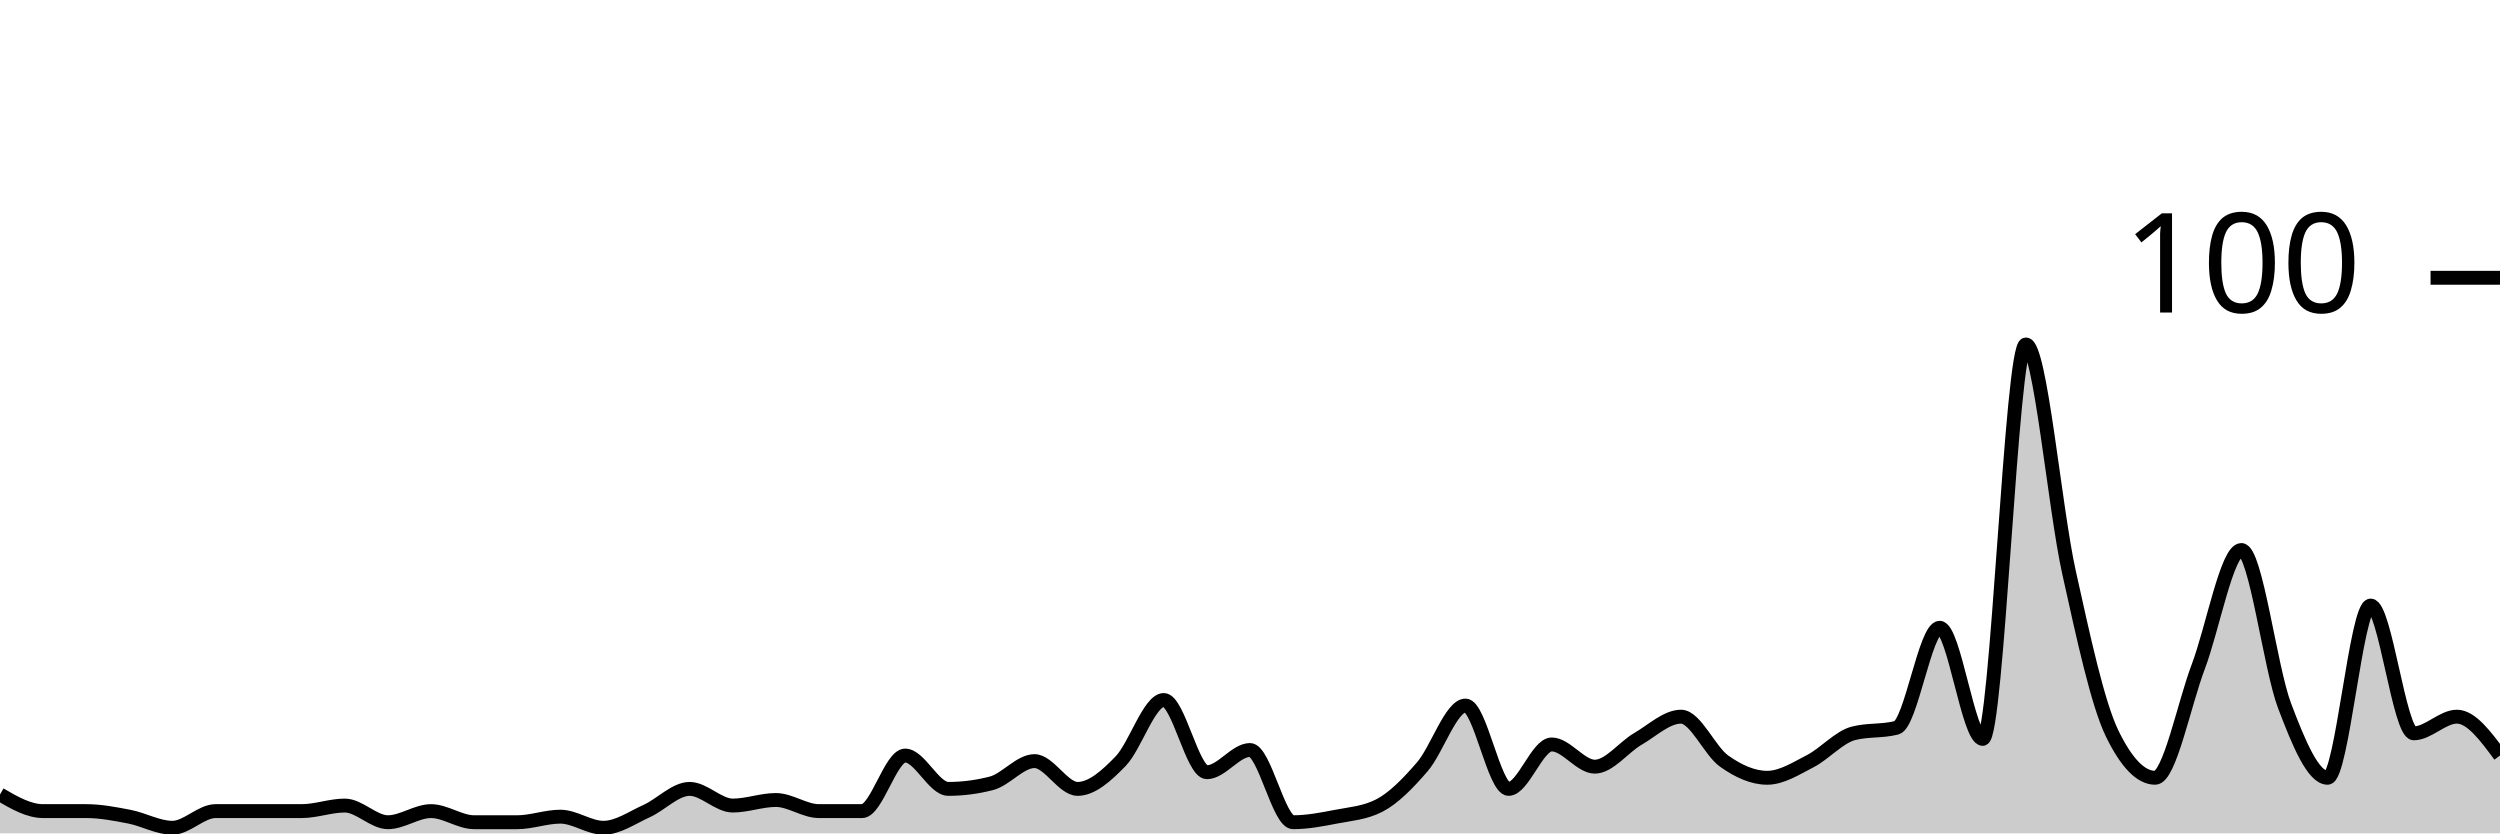
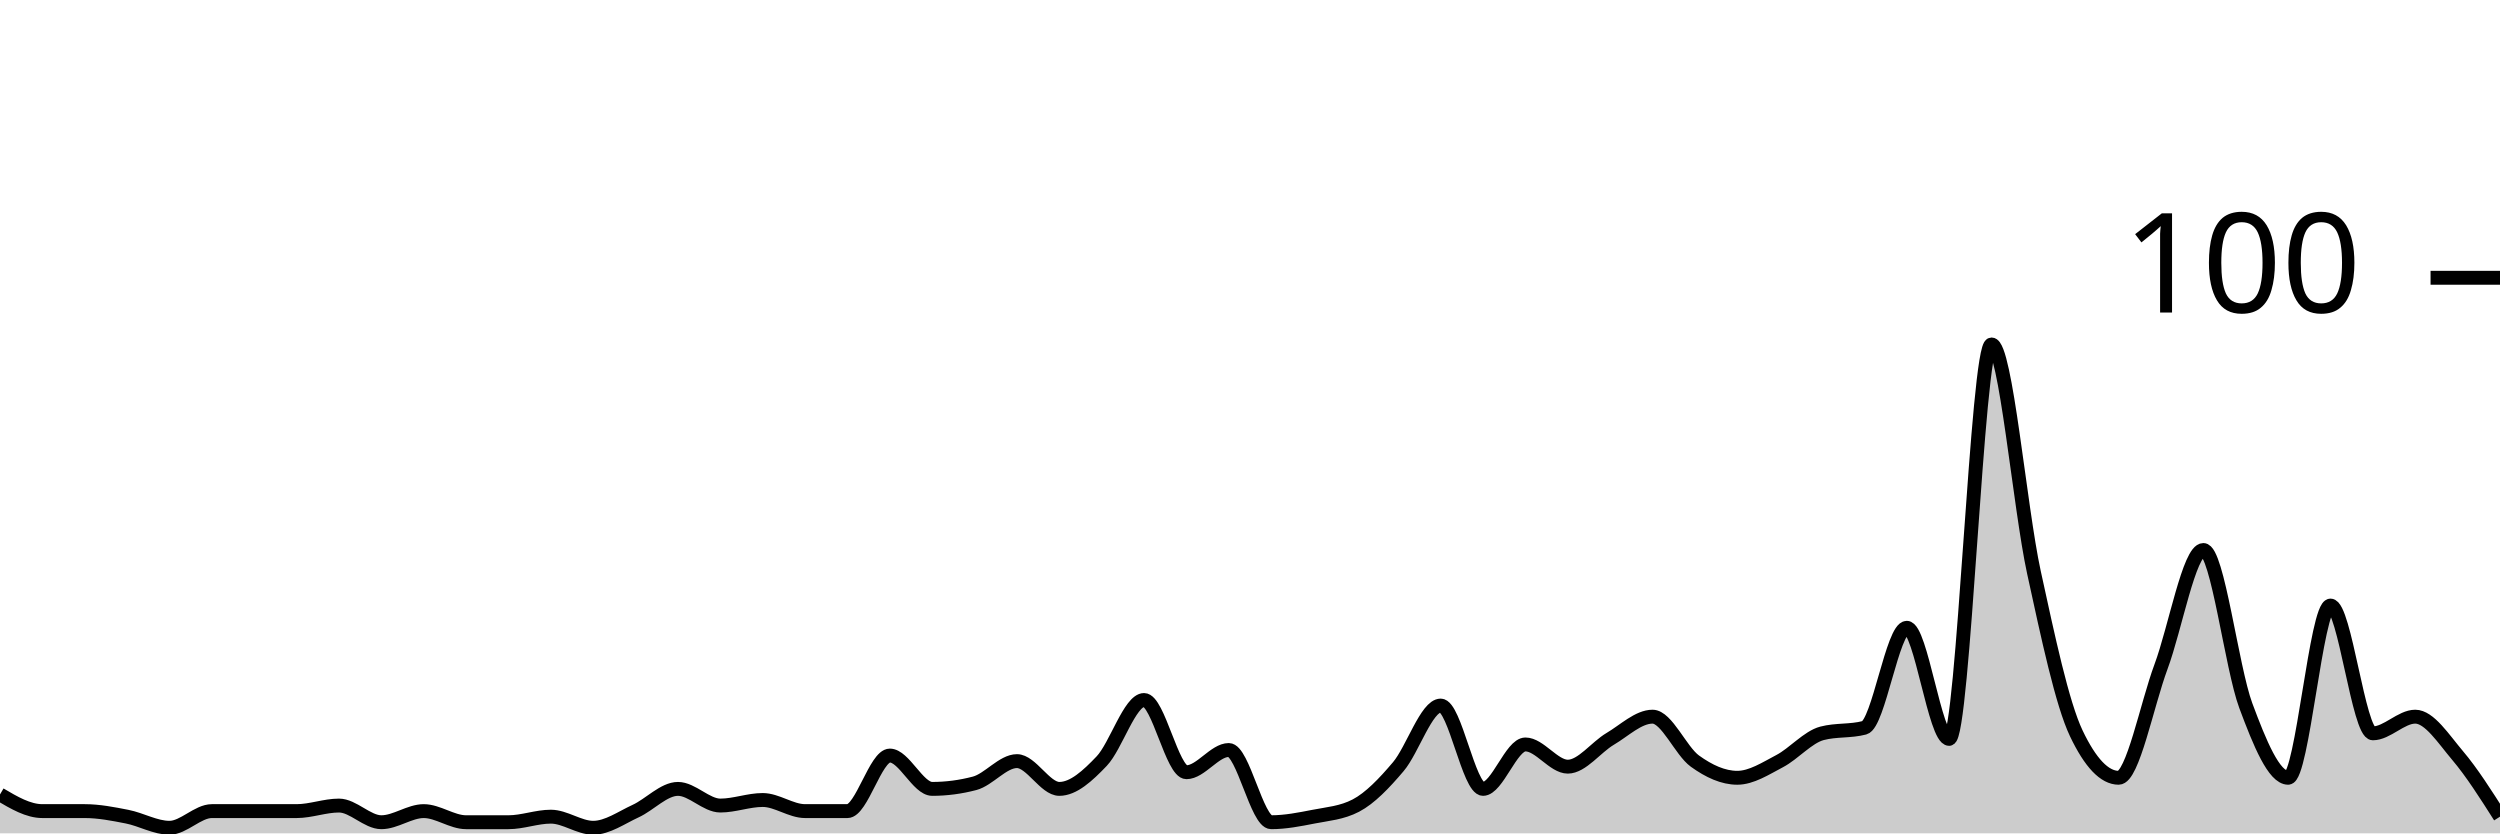
<svg xmlns="http://www.w3.org/2000/svg" viewBox="0 0 180 60">
  <g transform="translate(0,20)">
-     <path class="area" fill="rgba(0, 0, 0, 0.2)" d="M0,37.2C1.034,37.8,2.069,38.4,3.103,38.4C4.138,38.4,5.172,38.4,6.207,38.4C7.241,38.4,8.276,38.6,9.31,38.8C10.345,39,11.379,39.6,12.414,39.6C13.448,39.6,14.483,38.4,15.517,38.4C16.552,38.4,17.586,38.4,18.621,38.4C19.655,38.4,20.69,38.4,21.724,38.4C22.759,38.4,23.793,38,24.828,38C25.862,38,26.897,39.2,27.931,39.2C28.966,39.2,30,38.4,31.034,38.4C32.069,38.4,33.103,39.2,34.138,39.2C35.172,39.2,36.207,39.2,37.241,39.2C38.276,39.2,39.31,38.8,40.345,38.8C41.379,38.8,42.414,39.6,43.448,39.6C44.483,39.6,45.517,38.867,46.552,38.4C47.586,37.933,48.621,36.8,49.655,36.8C50.69,36.8,51.724,38,52.759,38C53.793,38,54.828,37.6,55.862,37.6C56.897,37.6,57.931,38.4,58.966,38.4C60,38.4,61.034,38.4,62.069,38.4C63.103,38.4,64.138,34.4,65.172,34.4C66.207,34.4,67.241,36.8,68.276,36.8C69.31,36.8,70.345,36.667,71.379,36.4C72.414,36.133,73.448,34.8,74.483,34.8C75.517,34.8,76.552,36.8,77.586,36.8C78.621,36.8,79.655,35.867,80.69,34.8C81.724,33.733,82.759,30.4,83.793,30.4C84.828,30.4,85.862,35.6,86.897,35.6C87.931,35.6,88.966,34,90,34C91.034,34,92.069,39.2,93.103,39.2C94.138,39.2,95.172,39,96.207,38.8C97.241,38.6,98.276,38.533,99.31,38C100.345,37.467,101.379,36.4,102.414,35.2C103.448,34,104.483,30.8,105.517,30.8C106.552,30.8,107.586,36.8,108.621,36.8C109.655,36.8,110.69,33.6,111.724,33.6C112.759,33.6,113.793,35.2,114.828,35.2C115.862,35.2,116.897,33.8,117.931,33.2C118.966,32.6,120,31.6,121.034,31.6C122.069,31.6,123.103,34.067,124.138,34.8C125.172,35.533,126.207,36,127.241,36C128.276,36,129.31,35.333,130.345,34.8C131.379,34.267,132.414,33.067,133.448,32.8C134.483,32.533,135.517,32.667,136.552,32.4C137.586,32.133,138.621,25.2,139.655,25.2C140.69,25.2,141.724,33.2,142.759,33.2C143.793,33.2,144.828,4.8,145.862,4.8C146.897,4.8,147.931,16.533,148.966,21.2C150,25.867,151.034,30.667,152.069,32.8C153.103,34.933,154.138,36,155.172,36C156.207,36,157.241,30.733,158.276,28C159.31,25.267,160.345,19.6,161.379,19.6C162.414,19.6,163.448,28.067,164.483,30.8C165.517,33.533,166.552,36,167.586,36C168.621,36,169.655,23.6,170.69,23.6C171.724,23.6,172.759,32.8,173.793,32.8C174.828,32.8,175.862,31.6,176.897,31.6C177.931,31.6,178.966,33,180,34.4L180,40C178.966,40,177.931,40,176.897,40C175.862,40,174.828,40,173.793,40C172.759,40,171.724,40,170.69,40C169.655,40,168.621,40,167.586,40C166.552,40,165.517,40,164.483,40C163.448,40,162.414,40,161.379,40C160.345,40,159.31,40,158.276,40C157.241,40,156.207,40,155.172,40C154.138,40,153.103,40,152.069,40C151.034,40,150,40,148.966,40C147.931,40,146.897,40,145.862,40C144.828,40,143.793,40,142.759,40C141.724,40,140.69,40,139.655,40C138.621,40,137.586,40,136.552,40C135.517,40,134.483,40,133.448,40C132.414,40,131.379,40,130.345,40C129.31,40,128.276,40,127.241,40C126.207,40,125.172,40,124.138,40C123.103,40,122.069,40,121.034,40C120,40,118.966,40,117.931,40C116.897,40,115.862,40,114.828,40C113.793,40,112.759,40,111.724,40C110.69,40,109.655,40,108.621,40C107.586,40,106.552,40,105.517,40C104.483,40,103.448,40,102.414,40C101.379,40,100.345,40,99.31,40C98.276,40,97.241,40,96.207,40C95.172,40,94.138,40,93.103,40C92.069,40,91.034,40,90,40C88.966,40,87.931,40,86.897,40C85.862,40,84.828,40,83.793,40C82.759,40,81.724,40,80.69,40C79.655,40,78.621,40,77.586,40C76.552,40,75.517,40,74.483,40C73.448,40,72.414,40,71.379,40C70.345,40,69.31,40,68.276,40C67.241,40,66.207,40,65.172,40C64.138,40,63.103,40,62.069,40C61.034,40,60,40,58.966,40C57.931,40,56.897,40,55.862,40C54.828,40,53.793,40,52.759,40C51.724,40,50.69,40,49.655,40C48.621,40,47.586,40,46.552,40C45.517,40,44.483,40,43.448,40C42.414,40,41.379,40,40.345,40C39.31,40,38.276,40,37.241,40C36.207,40,35.172,40,34.138,40C33.103,40,32.069,40,31.034,40C30,40,28.966,40,27.931,40C26.897,40,25.862,40,24.828,40C23.793,40,22.759,40,21.724,40C20.69,40,19.655,40,18.621,40C17.586,40,16.552,40,15.517,40C14.483,40,13.448,40,12.414,40C11.379,40,10.345,40,9.31,40C8.276,40,7.241,40,6.207,40C5.172,40,4.138,40,3.103,40C2.069,40,1.034,40,0,40Z" />
-     <path class="line" stroke="black" fill="none" d="M0,37.2C1.034,37.8,2.069,38.4,3.103,38.4C4.138,38.4,5.172,38.4,6.207,38.4C7.241,38.4,8.276,38.6,9.31,38.8C10.345,39,11.379,39.6,12.414,39.6C13.448,39.6,14.483,38.4,15.517,38.4C16.552,38.4,17.586,38.4,18.621,38.4C19.655,38.4,20.69,38.4,21.724,38.4C22.759,38.4,23.793,38,24.828,38C25.862,38,26.897,39.2,27.931,39.2C28.966,39.2,30,38.4,31.034,38.4C32.069,38.4,33.103,39.2,34.138,39.2C35.172,39.2,36.207,39.2,37.241,39.2C38.276,39.2,39.31,38.8,40.345,38.8C41.379,38.8,42.414,39.6,43.448,39.6C44.483,39.6,45.517,38.867,46.552,38.4C47.586,37.933,48.621,36.8,49.655,36.8C50.69,36.8,51.724,38,52.759,38C53.793,38,54.828,37.6,55.862,37.6C56.897,37.6,57.931,38.4,58.966,38.4C60,38.4,61.034,38.4,62.069,38.4C63.103,38.4,64.138,34.4,65.172,34.4C66.207,34.4,67.241,36.8,68.276,36.8C69.31,36.8,70.345,36.667,71.379,36.4C72.414,36.133,73.448,34.8,74.483,34.8C75.517,34.8,76.552,36.8,77.586,36.8C78.621,36.8,79.655,35.867,80.69,34.8C81.724,33.733,82.759,30.4,83.793,30.4C84.828,30.4,85.862,35.6,86.897,35.6C87.931,35.6,88.966,34,90,34C91.034,34,92.069,39.2,93.103,39.2C94.138,39.2,95.172,39,96.207,38.8C97.241,38.6,98.276,38.533,99.31,38C100.345,37.467,101.379,36.4,102.414,35.2C103.448,34,104.483,30.8,105.517,30.8C106.552,30.8,107.586,36.8,108.621,36.8C109.655,36.8,110.69,33.6,111.724,33.6C112.759,33.6,113.793,35.2,114.828,35.2C115.862,35.2,116.897,33.8,117.931,33.2C118.966,32.6,120,31.6,121.034,31.6C122.069,31.6,123.103,34.067,124.138,34.8C125.172,35.533,126.207,36,127.241,36C128.276,36,129.31,35.333,130.345,34.8C131.379,34.267,132.414,33.067,133.448,32.8C134.483,32.533,135.517,32.667,136.552,32.4C137.586,32.133,138.621,25.2,139.655,25.2C140.69,25.2,141.724,33.2,142.759,33.2C143.793,33.2,144.828,4.8,145.862,4.8C146.897,4.8,147.931,16.533,148.966,21.2C150,25.867,151.034,30.667,152.069,32.8C153.103,34.933,154.138,36,155.172,36C156.207,36,157.241,30.733,158.276,28C159.31,25.267,160.345,19.6,161.379,19.6C162.414,19.6,163.448,28.067,164.483,30.8C165.517,33.533,166.552,36,167.586,36C168.621,36,169.655,23.6,170.69,23.6C171.724,23.6,172.759,32.8,173.793,32.8C174.828,32.8,175.862,31.6,176.897,31.6C177.931,31.6,178.966,33,180,34.4" />
+     <path class="area" fill="rgba(0, 0, 0, 0.2)" d="M0,37.2C1.017,37.8,2.034,38.4,3.051,38.4C4.068,38.4,5.085,38.4,6.102,38.4C7.119,38.4,8.136,38.6,9.153,38.8C10.169,39,11.186,39.6,12.203,39.6C13.22,39.6,14.237,38.4,15.254,38.4C16.271,38.4,17.288,38.4,18.305,38.4C19.322,38.4,20.339,38.4,21.356,38.4C22.373,38.4,23.39,38,24.407,38C25.424,38,26.441,39.2,27.458,39.2C28.475,39.2,29.492,38.4,30.508,38.4C31.525,38.4,32.542,39.2,33.559,39.2C34.576,39.2,35.593,39.2,36.61,39.2C37.627,39.2,38.644,38.8,39.661,38.8C40.678,38.8,41.695,39.6,42.712,39.6C43.729,39.6,44.746,38.867,45.763,38.4C46.78,37.933,47.797,36.8,48.814,36.8C49.831,36.8,50.847,38,51.864,38C52.881,38,53.898,37.6,54.915,37.6C55.932,37.6,56.949,38.4,57.966,38.4C58.983,38.4,60,38.4,61.017,38.4C62.034,38.4,63.051,34.4,64.068,34.4C65.085,34.4,66.102,36.8,67.119,36.8C68.136,36.8,69.153,36.667,70.169,36.4C71.186,36.133,72.203,34.8,73.22,34.8C74.237,34.8,75.254,36.8,76.271,36.8C77.288,36.8,78.305,35.867,79.322,34.8C80.339,33.733,81.356,30.4,82.373,30.4C83.39,30.4,84.407,35.6,85.424,35.6C86.441,35.6,87.458,34,88.475,34C89.492,34,90.508,39.2,91.525,39.2C92.542,39.2,93.559,39,94.576,38.8C95.593,38.6,96.61,38.533,97.627,38C98.644,37.467,99.661,36.4,100.678,35.2C101.695,34,102.712,30.8,103.729,30.8C104.746,30.8,105.763,36.8,106.78,36.8C107.797,36.8,108.814,33.6,109.831,33.6C110.847,33.6,111.864,35.2,112.881,35.2C113.898,35.2,114.915,33.8,115.932,33.2C116.949,32.6,117.966,31.6,118.983,31.6C120,31.6,121.017,34.067,122.034,34.8C123.051,35.533,124.068,36,125.085,36C126.102,36,127.119,35.333,128.136,34.8C129.153,34.267,130.169,33.067,131.186,32.8C132.203,32.533,133.22,32.667,134.237,32.4C135.254,32.133,136.271,25.2,137.288,25.2C138.305,25.2,139.322,33.2,140.339,33.2C141.356,33.2,142.373,4.8,143.39,4.8C144.407,4.8,145.424,16.533,146.441,21.2C147.458,25.867,148.475,30.667,149.492,32.8C150.508,34.933,151.525,36,152.542,36C153.559,36,154.576,30.733,155.593,28C156.61,25.267,157.627,19.6,158.644,19.6C159.661,19.6,160.678,28.067,161.695,30.8C162.712,33.533,163.729,36,164.746,36C165.763,36,166.78,23.6,167.797,23.6C168.814,23.6,169.831,32.8,170.847,32.8C171.864,32.8,172.881,31.6,173.898,31.6C174.915,31.6,175.932,33.2,176.949,34.4C177.966,35.6,178.983,37.2,180,38.8L180,40C178.983,40,177.966,40,176.949,40C175.932,40,174.915,40,173.898,40C172.881,40,171.864,40,170.847,40C169.831,40,168.814,40,167.797,40C166.78,40,165.763,40,164.746,40C163.729,40,162.712,40,161.695,40C160.678,40,159.661,40,158.644,40C157.627,40,156.61,40,155.593,40C154.576,40,153.559,40,152.542,40C151.525,40,150.508,40,149.492,40C148.475,40,147.458,40,146.441,40C145.424,40,144.407,40,143.39,40C142.373,40,141.356,40,140.339,40C139.322,40,138.305,40,137.288,40C136.271,40,135.254,40,134.237,40C133.22,40,132.203,40,131.186,40C130.169,40,129.153,40,128.136,40C127.119,40,126.102,40,125.085,40C124.068,40,123.051,40,122.034,40C121.017,40,120,40,118.983,40C117.966,40,116.949,40,115.932,40C114.915,40,113.898,40,112.881,40C111.864,40,110.847,40,109.831,40C108.814,40,107.797,40,106.78,40C105.763,40,104.746,40,103.729,40C102.712,40,101.695,40,100.678,40C99.661,40,98.644,40,97.627,40C96.61,40,95.593,40,94.576,40C93.559,40,92.542,40,91.525,40C90.508,40,89.492,40,88.475,40C87.458,40,86.441,40,85.424,40C84.407,40,83.39,40,82.373,40C81.356,40,80.339,40,79.322,40C78.305,40,77.288,40,76.271,40C75.254,40,74.237,40,73.22,40C72.203,40,71.186,40,70.169,40C69.153,40,68.136,40,67.119,40C66.102,40,65.085,40,64.068,40C63.051,40,62.034,40,61.017,40C60,40,58.983,40,57.966,40C56.949,40,55.932,40,54.915,40C53.898,40,52.881,40,51.864,40C50.847,40,49.831,40,48.814,40C47.797,40,46.78,40,45.763,40C44.746,40,43.729,40,42.712,40C41.695,40,40.678,40,39.661,40C38.644,40,37.627,40,36.61,40C35.593,40,34.576,40,33.559,40C32.542,40,31.525,40,30.508,40C29.492,40,28.475,40,27.458,40C26.441,40,25.424,40,24.407,40C23.39,40,22.373,40,21.356,40C20.339,40,19.322,40,18.305,40C17.288,40,16.271,40,15.254,40C14.237,40,13.22,40,12.203,40C11.186,40,10.169,40,9.153,40C8.136,40,7.119,40,6.102,40C5.085,40,4.068,40,3.051,40C2.034,40,1.017,40,0,40Z" />
+     <path class="line" stroke="black" fill="none" d="M0,37.2C1.017,37.8,2.034,38.4,3.051,38.4C4.068,38.4,5.085,38.4,6.102,38.4C7.119,38.4,8.136,38.6,9.153,38.8C10.169,39,11.186,39.6,12.203,39.6C13.22,39.6,14.237,38.4,15.254,38.4C16.271,38.4,17.288,38.4,18.305,38.4C19.322,38.4,20.339,38.4,21.356,38.4C22.373,38.4,23.39,38,24.407,38C25.424,38,26.441,39.2,27.458,39.2C28.475,39.2,29.492,38.4,30.508,38.4C31.525,38.4,32.542,39.2,33.559,39.2C34.576,39.2,35.593,39.2,36.61,39.2C37.627,39.2,38.644,38.8,39.661,38.8C40.678,38.8,41.695,39.6,42.712,39.6C43.729,39.6,44.746,38.867,45.763,38.4C46.78,37.933,47.797,36.8,48.814,36.8C49.831,36.8,50.847,38,51.864,38C52.881,38,53.898,37.6,54.915,37.6C55.932,37.6,56.949,38.4,57.966,38.4C58.983,38.4,60,38.4,61.017,38.4C62.034,38.4,63.051,34.4,64.068,34.4C65.085,34.4,66.102,36.8,67.119,36.8C68.136,36.8,69.153,36.667,70.169,36.4C71.186,36.133,72.203,34.8,73.22,34.8C74.237,34.8,75.254,36.8,76.271,36.8C77.288,36.8,78.305,35.867,79.322,34.8C80.339,33.733,81.356,30.4,82.373,30.4C83.39,30.4,84.407,35.6,85.424,35.6C86.441,35.6,87.458,34,88.475,34C89.492,34,90.508,39.2,91.525,39.2C92.542,39.2,93.559,39,94.576,38.8C95.593,38.6,96.61,38.533,97.627,38C98.644,37.467,99.661,36.4,100.678,35.2C101.695,34,102.712,30.8,103.729,30.8C104.746,30.8,105.763,36.8,106.78,36.8C107.797,36.8,108.814,33.6,109.831,33.6C110.847,33.6,111.864,35.2,112.881,35.2C113.898,35.2,114.915,33.8,115.932,33.2C116.949,32.6,117.966,31.6,118.983,31.6C120,31.6,121.017,34.067,122.034,34.8C123.051,35.533,124.068,36,125.085,36C126.102,36,127.119,35.333,128.136,34.8C129.153,34.267,130.169,33.067,131.186,32.8C132.203,32.533,133.22,32.667,134.237,32.4C135.254,32.133,136.271,25.2,137.288,25.2C138.305,25.2,139.322,33.2,140.339,33.2C141.356,33.2,142.373,4.8,143.39,4.8C144.407,4.8,145.424,16.533,146.441,21.2C147.458,25.867,148.475,30.667,149.492,32.8C150.508,34.933,151.525,36,152.542,36C153.559,36,154.576,30.733,155.593,28C156.61,25.267,157.627,19.6,158.644,19.6C159.661,19.6,160.678,28.067,161.695,30.8C162.712,33.533,163.729,36,164.746,36C165.763,36,166.78,23.6,167.797,23.6C168.814,23.6,169.831,32.8,170.847,32.8C171.864,32.8,172.881,31.6,173.898,31.6C174.915,31.6,175.932,33.2,176.949,34.4C177.966,35.6,178.983,37.2,180,38.8" />
    <path class="axis-ceiling" stroke-width="1" stroke="black" fill="none" d="M175,0L180,0" />
    <text class="axis-ceiling-label" font-family="sans-serif" text-anchor="end" font-size="10px" x="170" y="2.5">100</text>
  </g>
</svg>
